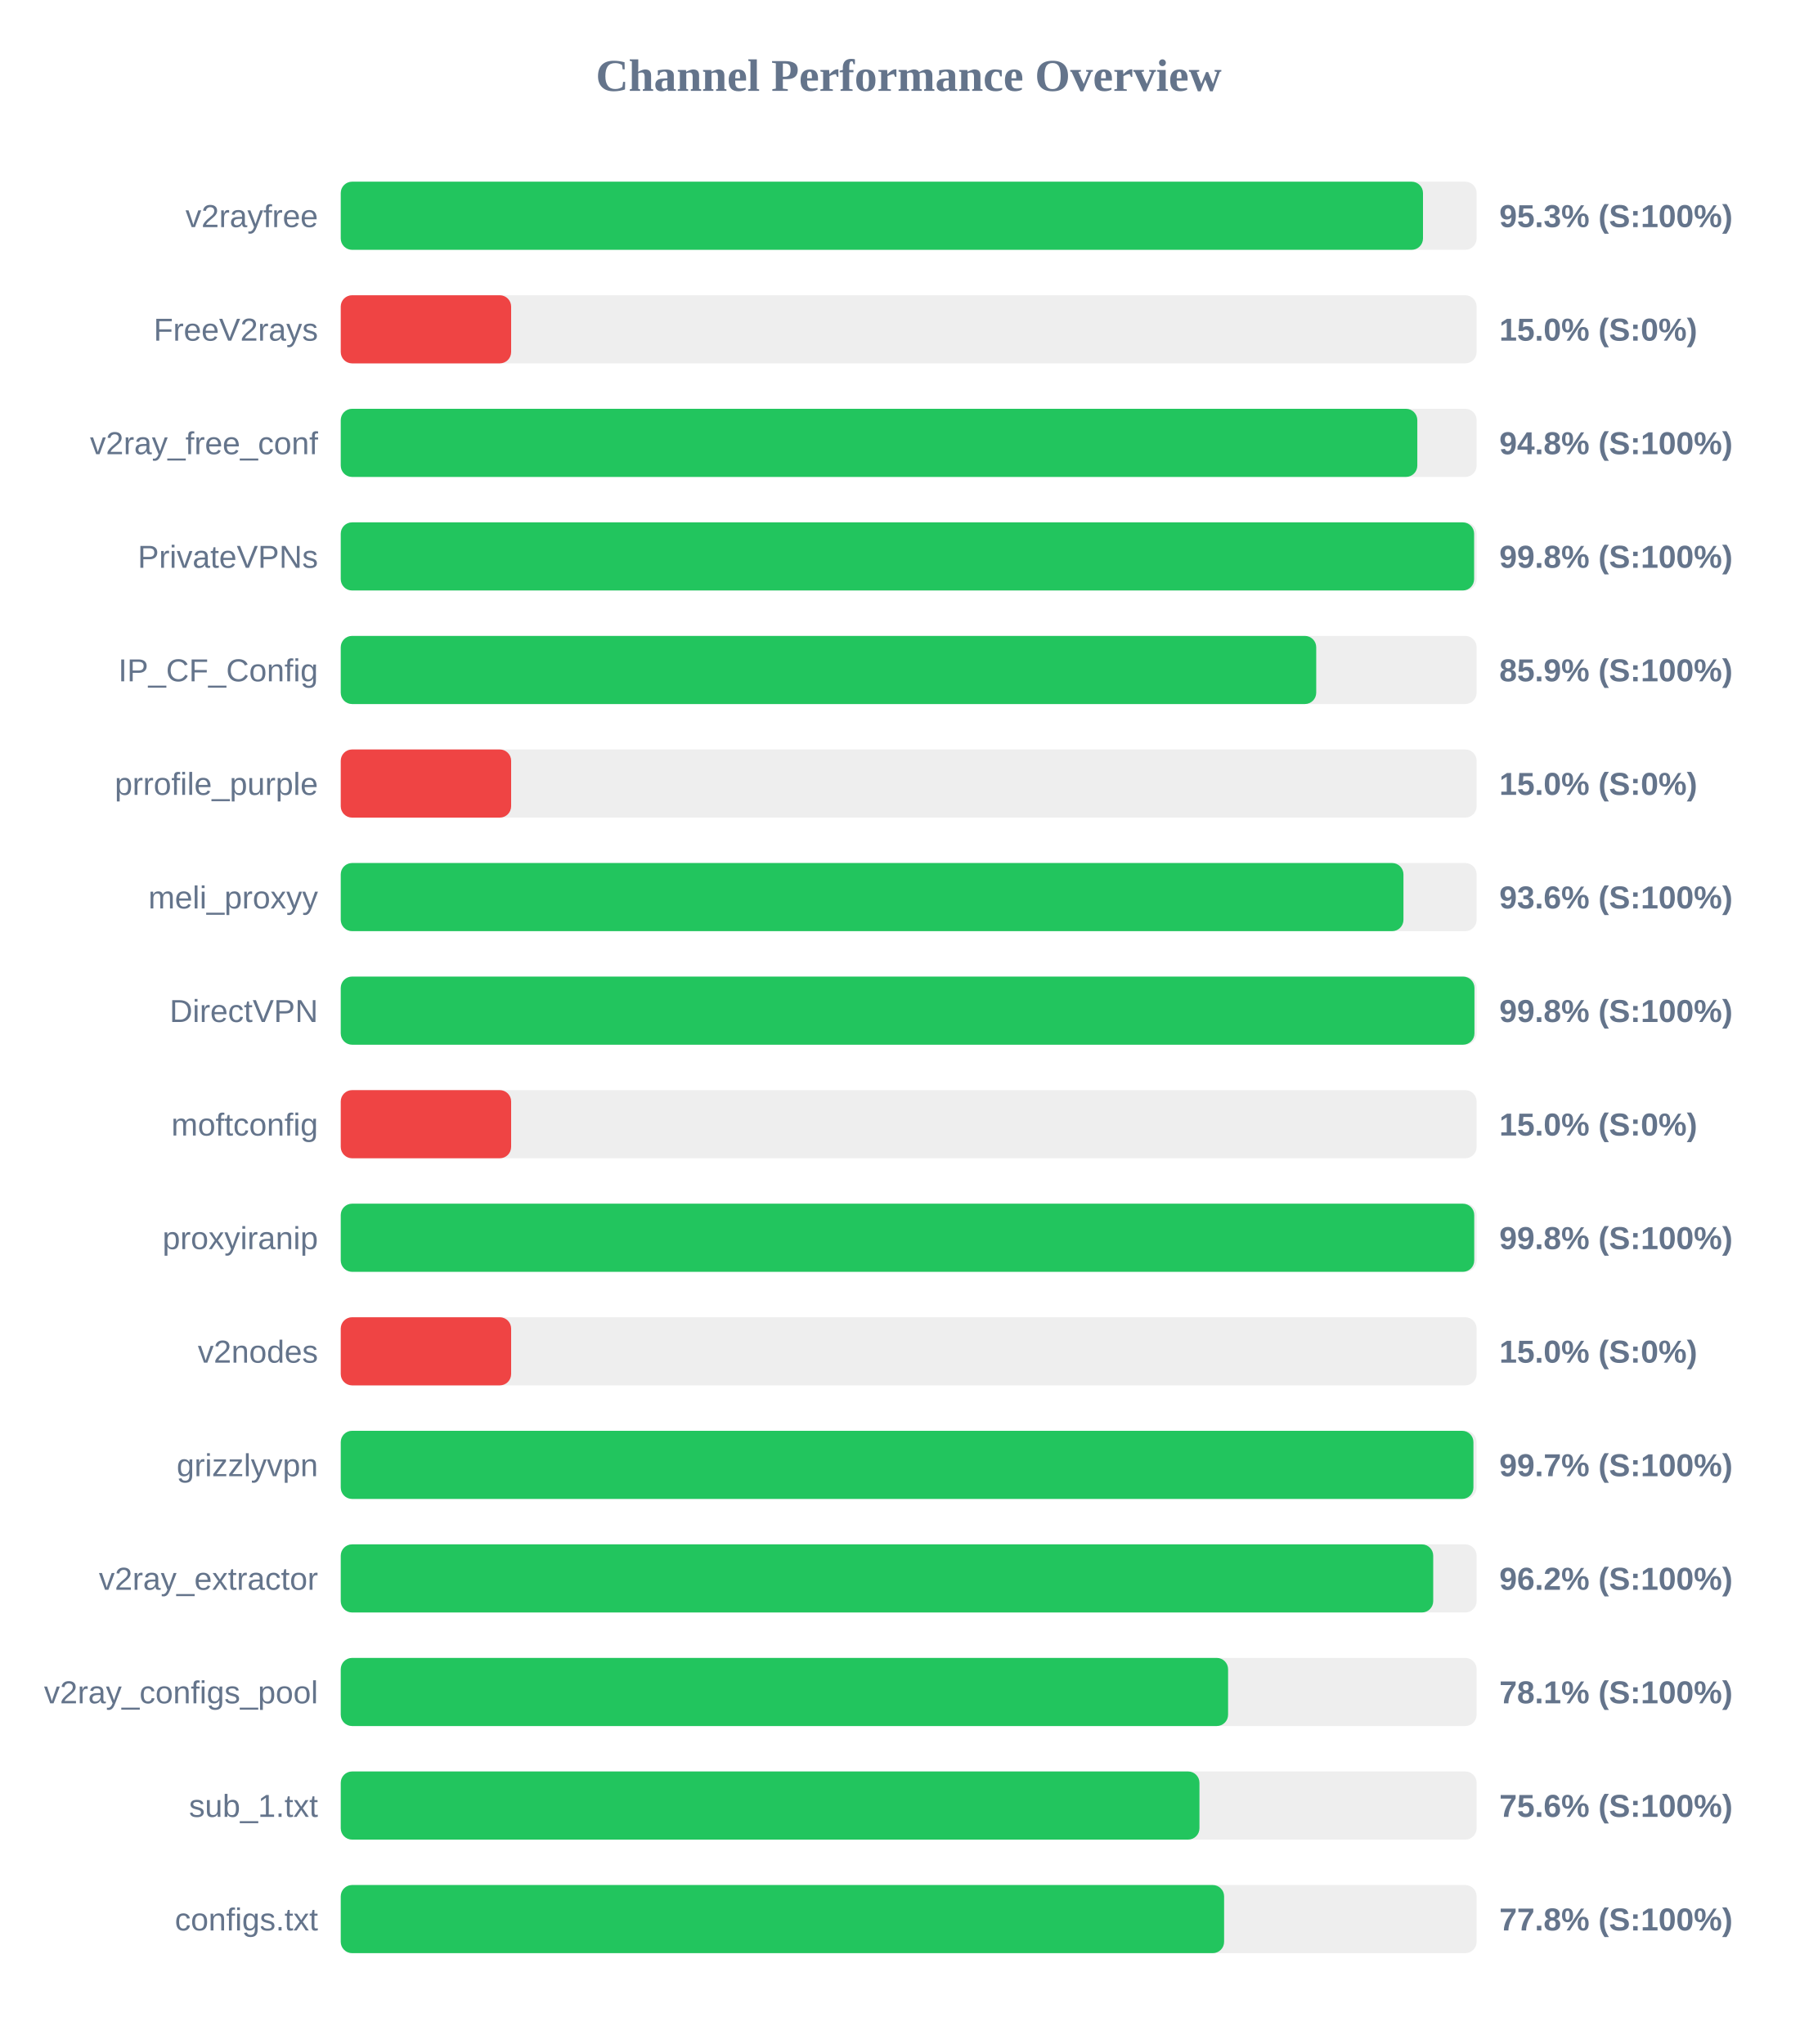
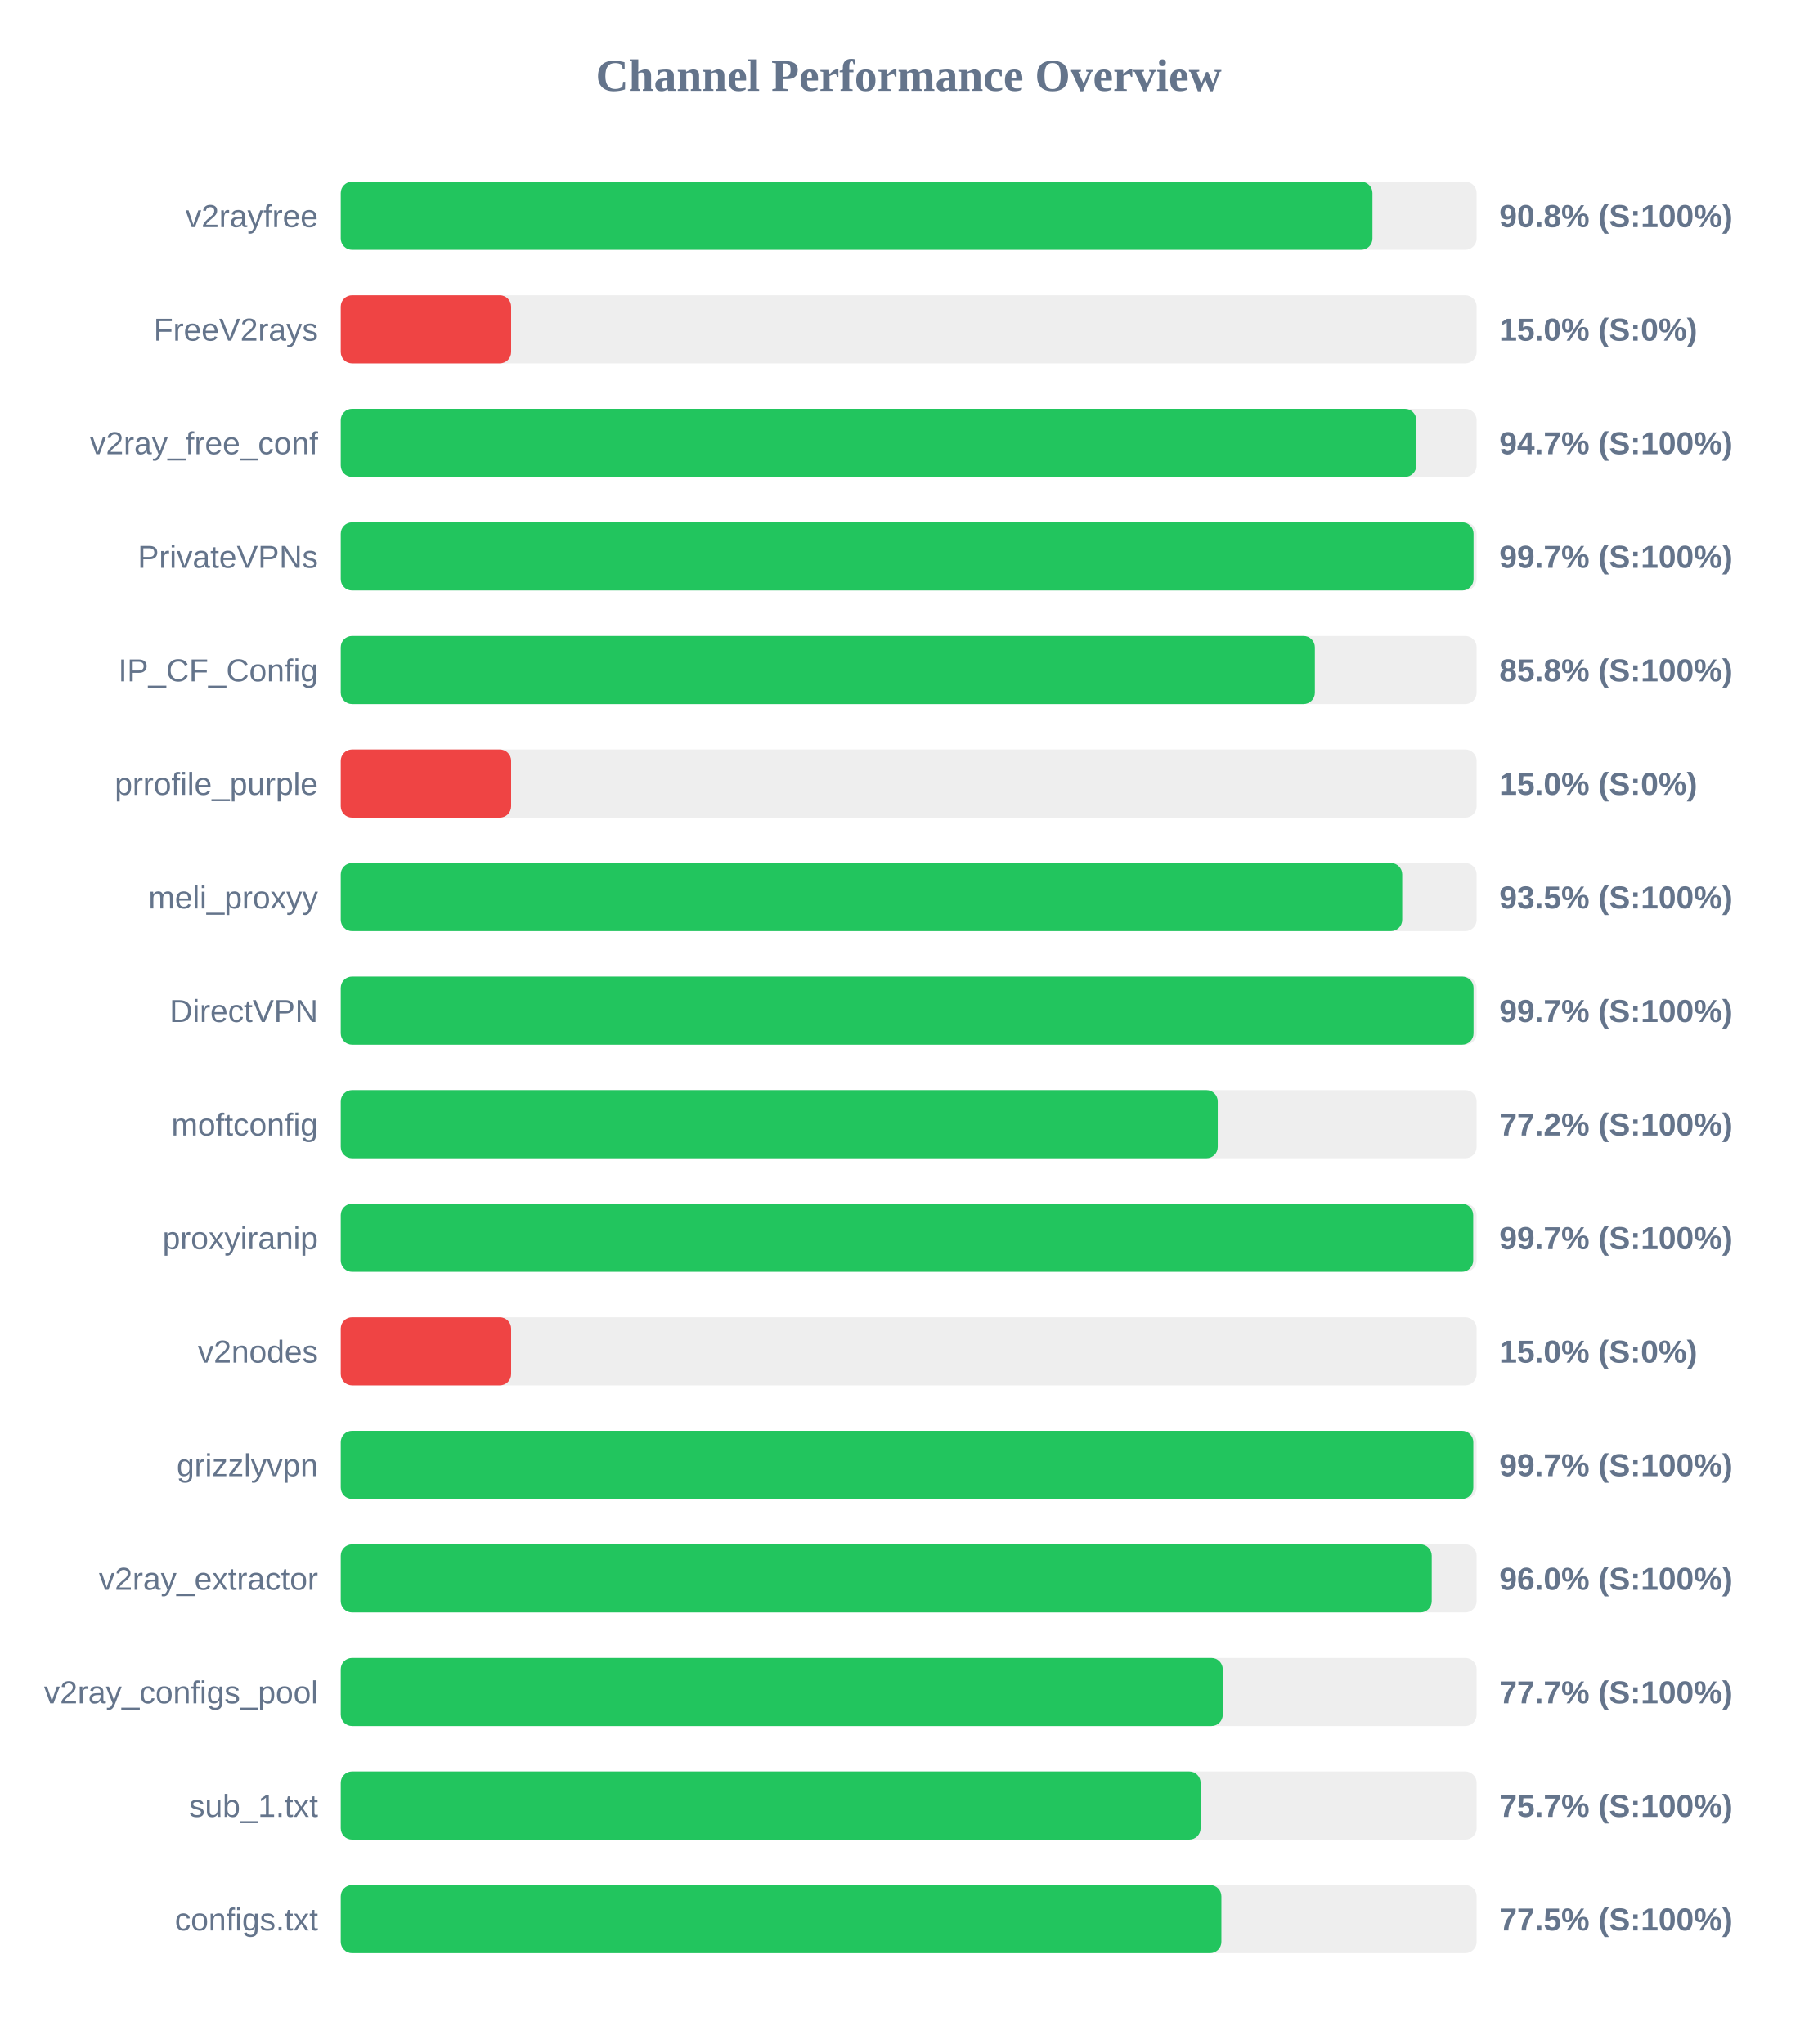
<svg xmlns="http://www.w3.org/2000/svg" width="800" height="900" version="1.1">
  <style>
        .row { font: 14px Arial; fill: #64748b; }
        .score { font: bold 14px Arial; fill: #64748b; }
    </style>
  <text x="400" y="40" text-anchor="middle" font-size="20px" font-weight="bold" fill="#64748b">Channel Performance Overview</text>
  <rect x="150" y="80" width="500" height="30" fill="#eee" rx="5" />
-   <rect x="150" y="80" width="476.4" height="30" fill="#22c55e" rx="5" />
+   <rect x="150" y="80" width="454.15" height="30" fill="#22c55e" rx="5" />
  <text x="140" y="100" text-anchor="end" class="row">v2rayfree</text>
-   <text x="660" y="100" text-anchor="start" class="score">95.3% (S:100%)</text>
+   <text x="660" y="100" text-anchor="start" class="score">90.8% (S:100%)</text>
  <rect x="150" y="130" width="500" height="30" fill="#eee" rx="5" />
  <rect x="150" y="130" width="75.0" height="30" fill="#ef4444" rx="5" />
  <text x="140" y="150" text-anchor="end" class="row">FreeV2rays</text>
  <text x="660" y="150" text-anchor="start" class="score">15.0% (S:0%)</text>
  <rect x="150" y="180" width="500" height="30" fill="#eee" rx="5" />
-   <rect x="150" y="180" width="473.9" height="30" fill="#22c55e" rx="5" />
+   <rect x="150" y="180" width="473.45" height="30" fill="#22c55e" rx="5" />
  <text x="140" y="200" text-anchor="end" class="row">v2ray_free_conf</text>
-   <text x="660" y="200" text-anchor="start" class="score">94.8% (S:100%)</text>
+   <text x="660" y="200" text-anchor="start" class="score">94.7% (S:100%)</text>
  <rect x="150" y="230" width="500" height="30" fill="#eee" rx="5" />
-   <rect x="150" y="230" width="498.9" height="30" fill="#22c55e" rx="5" />
+   <rect x="150" y="230" width="498.65" height="30" fill="#22c55e" rx="5" />
  <text x="140" y="250" text-anchor="end" class="row">PrivateVPNs</text>
-   <text x="660" y="250" text-anchor="start" class="score">99.8% (S:100%)</text>
+   <text x="660" y="250" text-anchor="start" class="score">99.7% (S:100%)</text>
  <rect x="150" y="280" width="500" height="30" fill="#eee" rx="5" />
-   <rect x="150" y="280" width="429.4" height="30" fill="#22c55e" rx="5" />
+   <rect x="150" y="280" width="428.8" height="30" fill="#22c55e" rx="5" />
  <text x="140" y="300" text-anchor="end" class="row">IP_CF_Config</text>
-   <text x="660" y="300" text-anchor="start" class="score">85.9% (S:100%)</text>
+   <text x="660" y="300" text-anchor="start" class="score">85.8% (S:100%)</text>
  <rect x="150" y="330" width="500" height="30" fill="#eee" rx="5" />
  <rect x="150" y="330" width="75.0" height="30" fill="#ef4444" rx="5" />
  <text x="140" y="350" text-anchor="end" class="row">prrofile_purple</text>
  <text x="660" y="350" text-anchor="start" class="score">15.0% (S:0%)</text>
  <rect x="150" y="380" width="500" height="30" fill="#eee" rx="5" />
-   <rect x="150" y="380" width="467.8" height="30" fill="#22c55e" rx="5" />
+   <rect x="150" y="380" width="467.25" height="30" fill="#22c55e" rx="5" />
  <text x="140" y="400" text-anchor="end" class="row">meli_proxyy</text>
-   <text x="660" y="400" text-anchor="start" class="score">93.6% (S:100%)</text>
+   <text x="660" y="400" text-anchor="start" class="score">93.5% (S:100%)</text>
  <rect x="150" y="430" width="500" height="30" fill="#eee" rx="5" />
-   <rect x="150" y="430" width="499.05" height="30" fill="#22c55e" rx="5" />
+   <rect x="150" y="430" width="498.65" height="30" fill="#22c55e" rx="5" />
  <text x="140" y="450" text-anchor="end" class="row">DirectVPN</text>
-   <text x="660" y="450" text-anchor="start" class="score">99.8% (S:100%)</text>
+   <text x="660" y="450" text-anchor="start" class="score">99.7% (S:100%)</text>
  <rect x="150" y="480" width="500" height="30" fill="#eee" rx="5" />
-   <rect x="150" y="480" width="75.0" height="30" fill="#ef4444" rx="5" />
+   <rect x="150" y="480" width="386.05" height="30" fill="#22c55e" rx="5" />
  <text x="140" y="500" text-anchor="end" class="row">moftconfig</text>
-   <text x="660" y="500" text-anchor="start" class="score">15.0% (S:0%)</text>
+   <text x="660" y="500" text-anchor="start" class="score">77.2% (S:100%)</text>
  <rect x="150" y="530" width="500" height="30" fill="#eee" rx="5" />
-   <rect x="150" y="530" width="498.95" height="30" fill="#22c55e" rx="5" />
+   <rect x="150" y="530" width="498.5" height="30" fill="#22c55e" rx="5" />
  <text x="140" y="550" text-anchor="end" class="row">proxyiranip</text>
-   <text x="660" y="550" text-anchor="start" class="score">99.8% (S:100%)</text>
+   <text x="660" y="550" text-anchor="start" class="score">99.7% (S:100%)</text>
  <rect x="150" y="580" width="500" height="30" fill="#eee" rx="5" />
  <rect x="150" y="580" width="75.0" height="30" fill="#ef4444" rx="5" />
  <text x="140" y="600" text-anchor="end" class="row">v2nodes</text>
  <text x="660" y="600" text-anchor="start" class="score">15.0% (S:0%)</text>
  <rect x="150" y="630" width="500" height="30" fill="#eee" rx="5" />
-   <rect x="150" y="630" width="498.6" height="30" fill="#22c55e" rx="5" />
+   <rect x="150" y="630" width="498.55" height="30" fill="#22c55e" rx="5" />
  <text x="140" y="650" text-anchor="end" class="row">grizzlyvpn</text>
  <text x="660" y="650" text-anchor="start" class="score">99.7% (S:100%)</text>
  <rect x="150" y="680" width="500" height="30" fill="#eee" rx="5" />
-   <rect x="150" y="680" width="480.9" height="30" fill="#22c55e" rx="5" />
+   <rect x="150" y="680" width="480.25" height="30" fill="#22c55e" rx="5" />
  <text x="140" y="700" text-anchor="end" class="row">v2ray_extractor</text>
-   <text x="660" y="700" text-anchor="start" class="score">96.2% (S:100%)</text>
+   <text x="660" y="700" text-anchor="start" class="score">96.0% (S:100%)</text>
  <rect x="150" y="730" width="500" height="30" fill="#eee" rx="5" />
-   <rect x="150" y="730" width="390.6" height="30" fill="#22c55e" rx="5" />
+   <rect x="150" y="730" width="388.25" height="30" fill="#22c55e" rx="5" />
  <text x="140" y="750" text-anchor="end" class="row">v2ray_configs_pool</text>
-   <text x="660" y="750" text-anchor="start" class="score">78.1% (S:100%)</text>
+   <text x="660" y="750" text-anchor="start" class="score">77.7% (S:100%)</text>
  <rect x="150" y="780" width="500" height="30" fill="#eee" rx="5" />
-   <rect x="150" y="780" width="378.0" height="30" fill="#22c55e" rx="5" />
+   <rect x="150" y="780" width="378.5" height="30" fill="#22c55e" rx="5" />
  <text x="140" y="800" text-anchor="end" class="row">sub_1.txt</text>
-   <text x="660" y="800" text-anchor="start" class="score">75.6% (S:100%)</text>
+   <text x="660" y="800" text-anchor="start" class="score">75.7% (S:100%)</text>
  <rect x="150" y="830" width="500" height="30" fill="#eee" rx="5" />
-   <rect x="150" y="830" width="388.85" height="30" fill="#22c55e" rx="5" />
+   <rect x="150" y="830" width="387.65" height="30" fill="#22c55e" rx="5" />
  <text x="140" y="850" text-anchor="end" class="row">configs.txt</text>
-   <text x="660" y="850" text-anchor="start" class="score">77.8% (S:100%)</text>
+   <text x="660" y="850" text-anchor="start" class="score">77.5% (S:100%)</text>
</svg>
